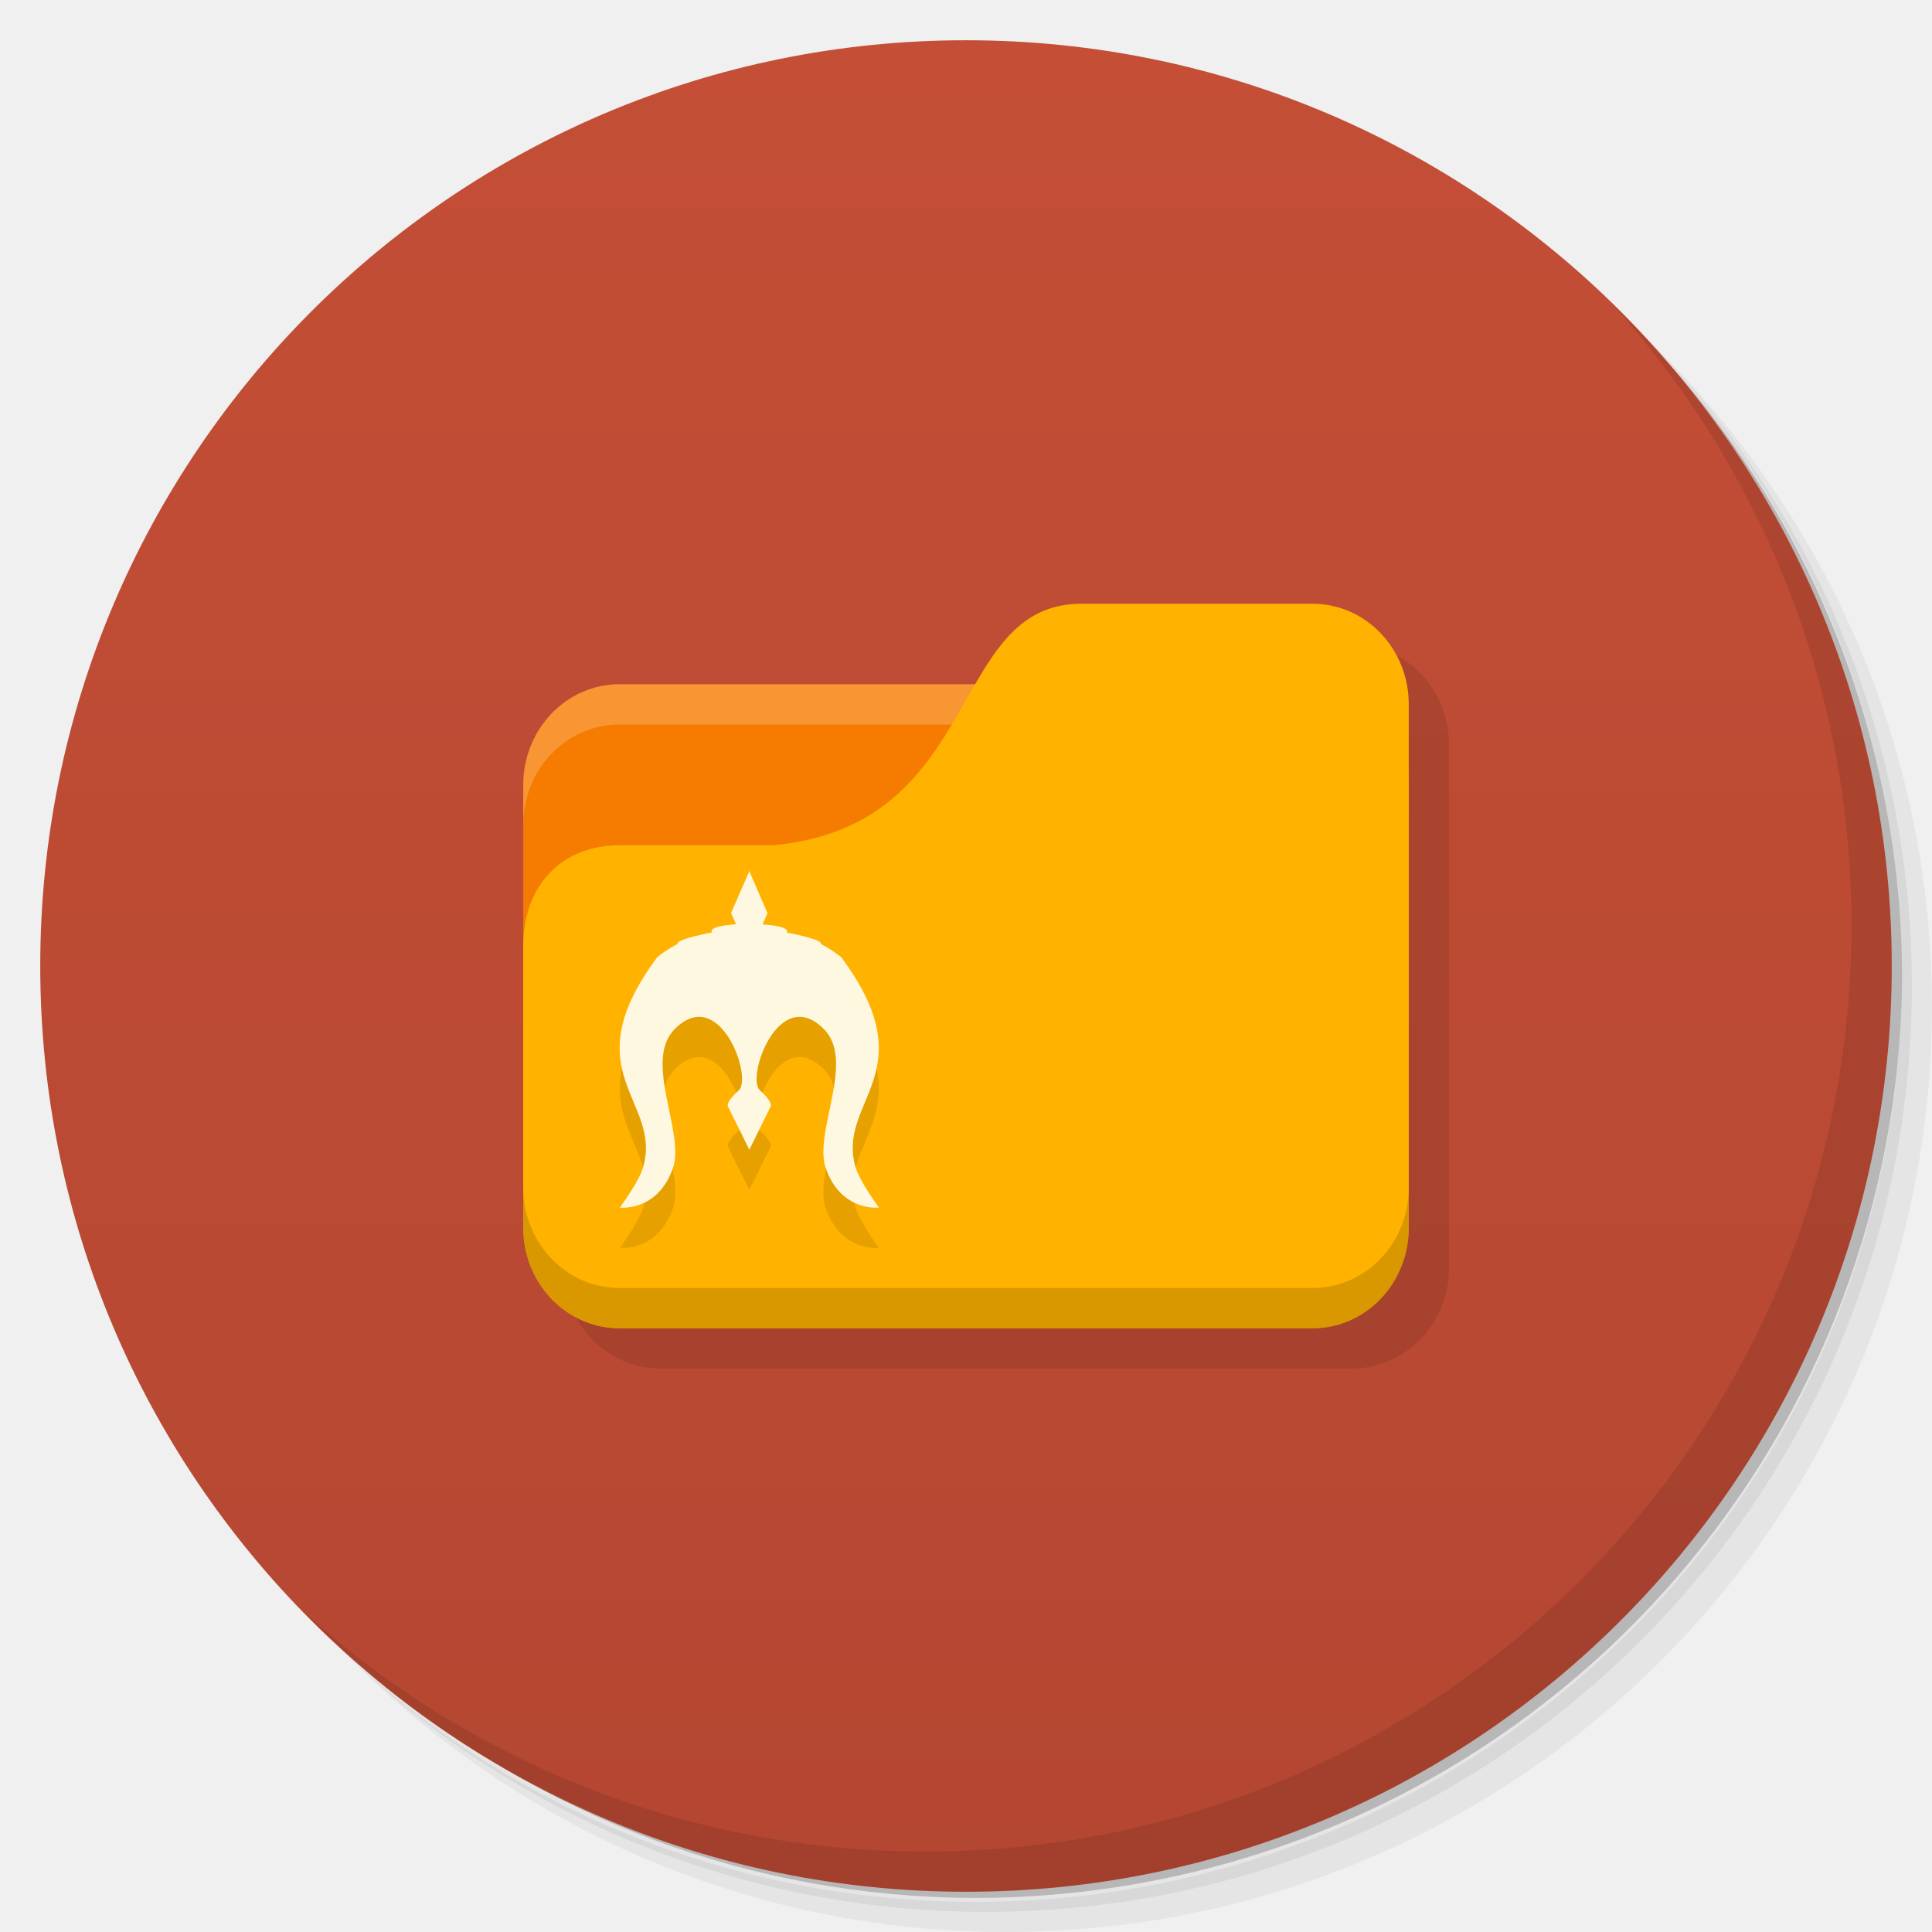
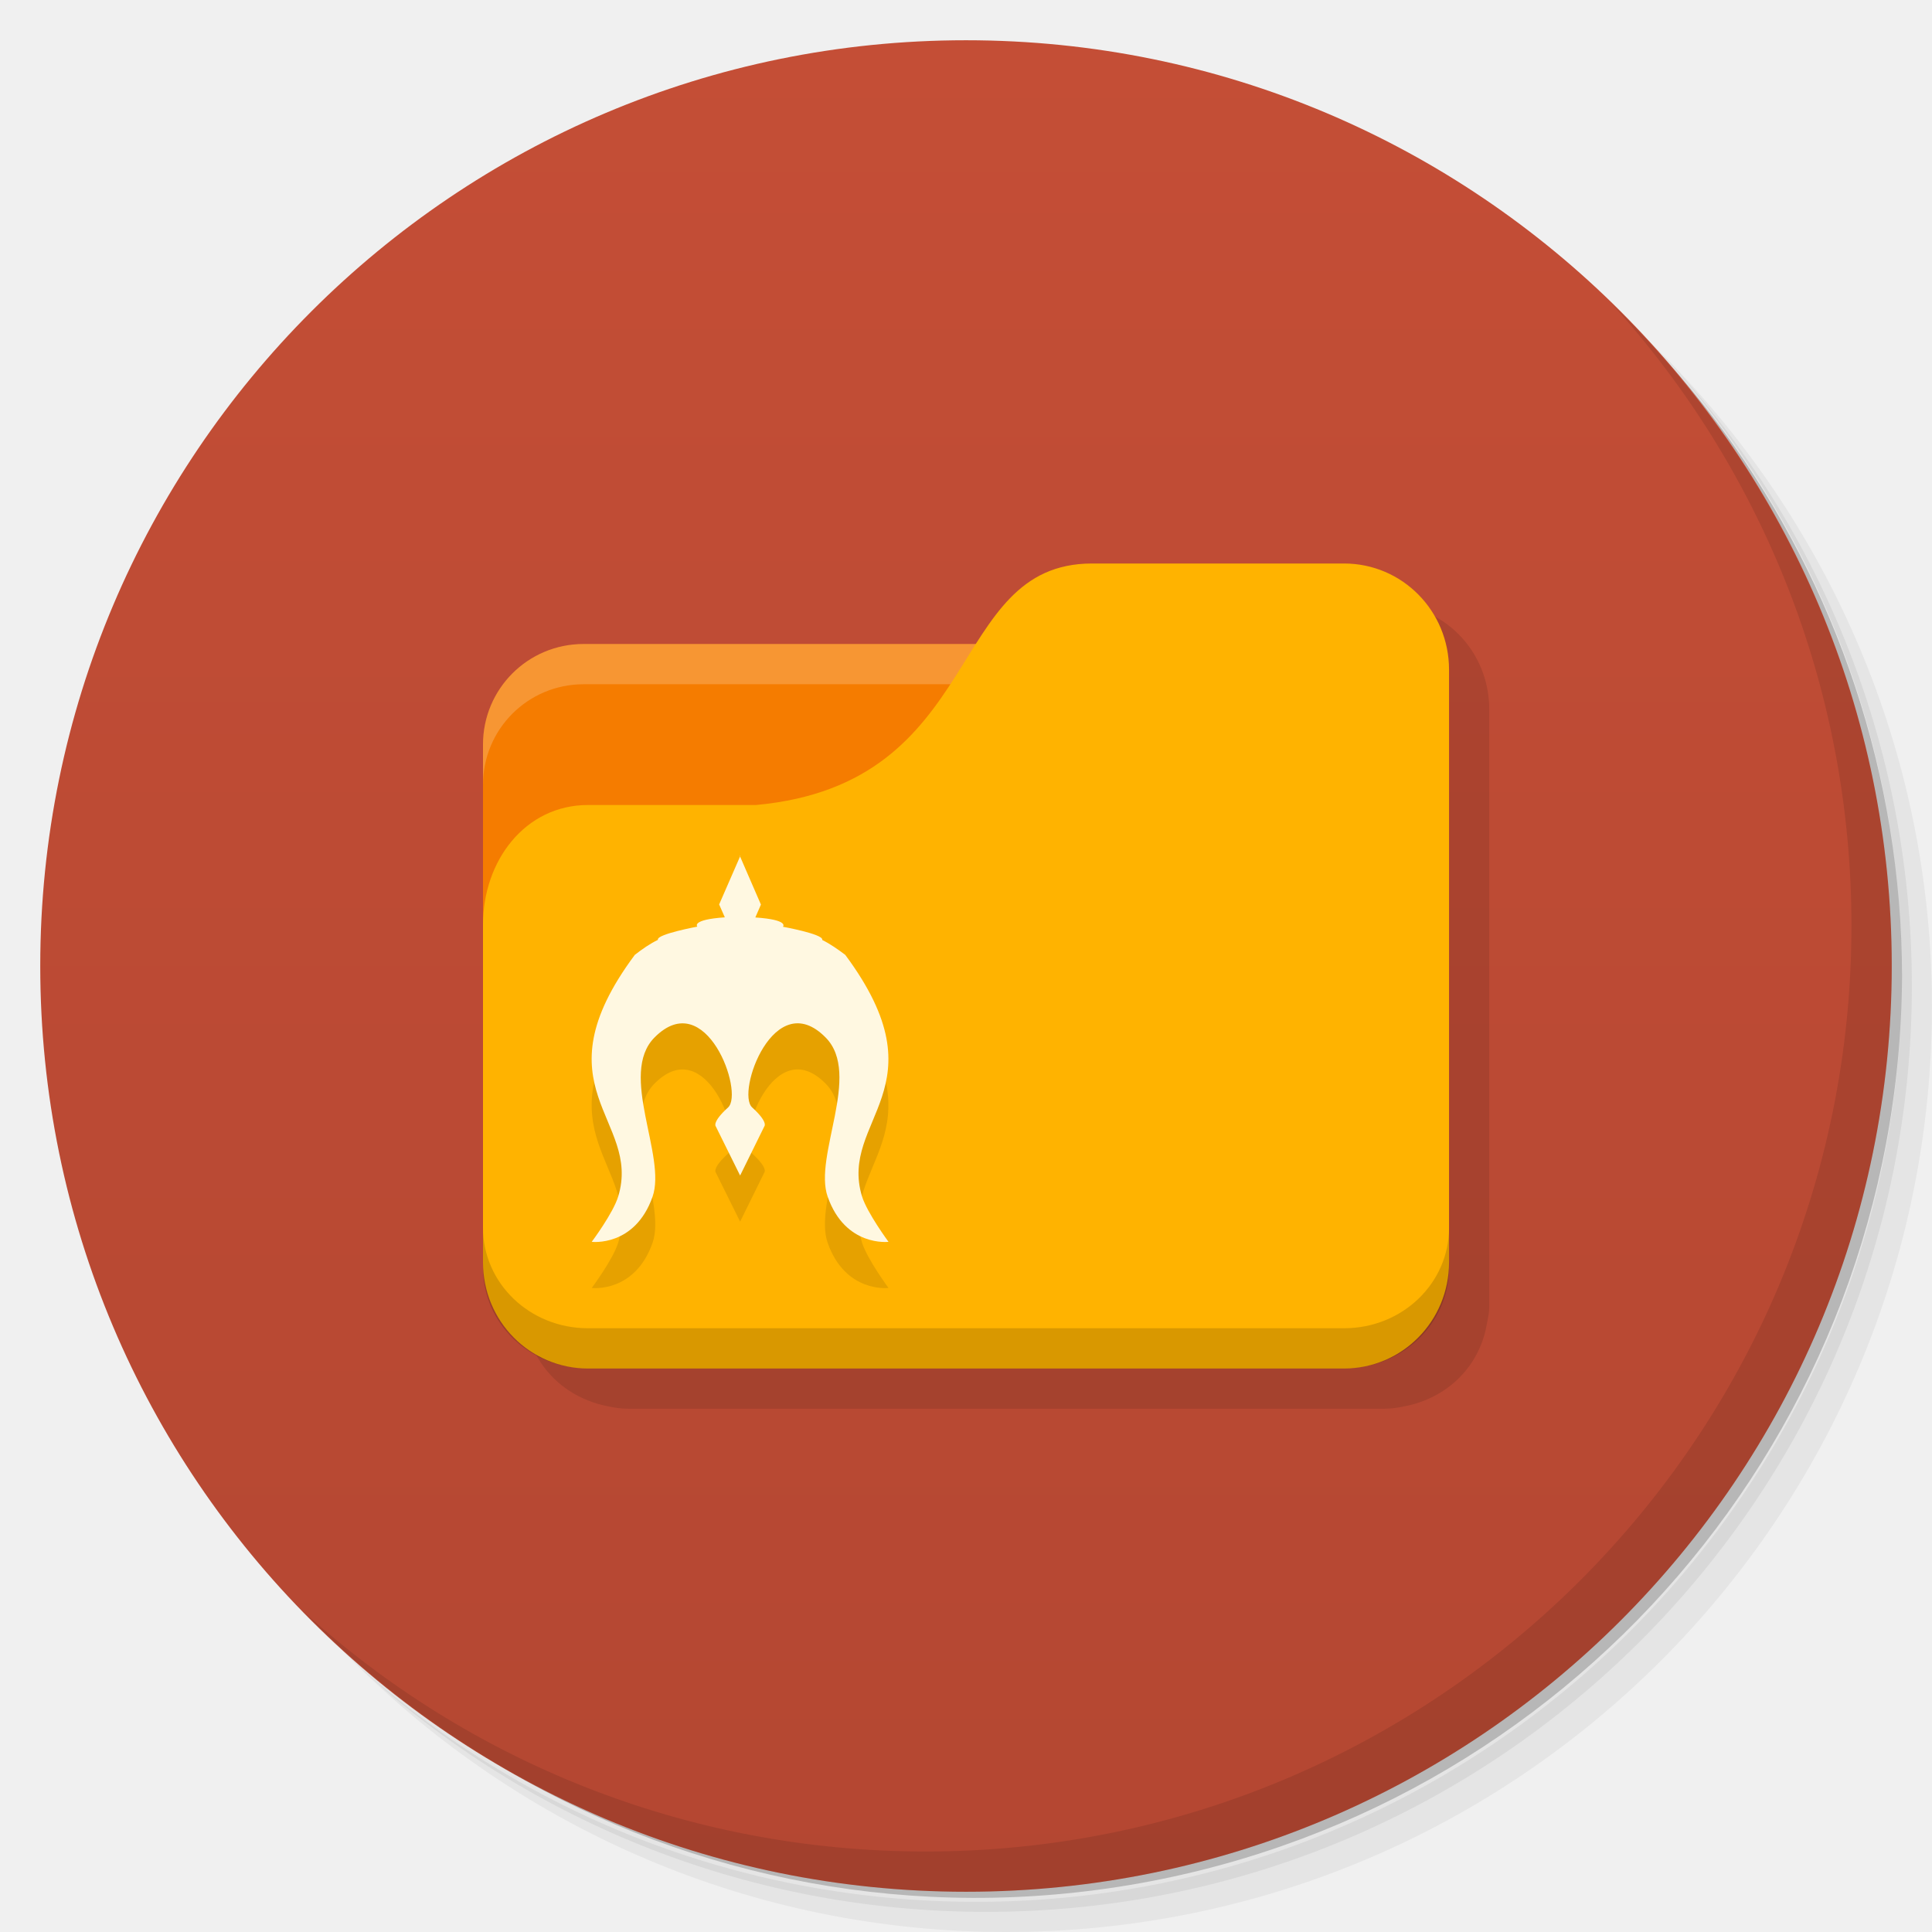
<svg xmlns="http://www.w3.org/2000/svg" viewBox="0 0 48 48" id="svg2" version="1.1" width="100%" height="100%">
  <defs id="defs4">
    <linearGradient id="linearGradient3764" x1="1" x2="47" gradientUnits="userSpaceOnUse" gradientTransform="matrix(0,-1,1,0,-1.5e-6,48)">
      <stop stop-color="#b44732" stop-opacity="1" id="stop7" />
      <stop offset="1" stop-color="#c44e36" stop-opacity="1" id="stop9" />
    </linearGradient>
    <clipPath id="clipPath-823189646">
      <g transform="translate(0,-1004.362)" id="g12">
        <path d="m -24 13 c 0 1.105 -0.672 2 -1.5 2 -0.828 0 -1.5 -0.895 -1.5 -2 0 -1.105 0.672 -2 1.5 -2 0.828 0 1.5 0.895 1.5 2 z" transform="matrix(15.33333,0,0,11.5,415,878.8622)" fill="#1890d0" id="path14" />
      </g>
    </clipPath>
    <clipPath id="clipPath-834571496">
      <g transform="translate(0,-1004.362)" id="g17">
        <path d="m -24 13 c 0 1.105 -0.672 2 -1.5 2 -0.828 0 -1.5 -0.895 -1.5 -2 0 -1.105 0.672 -2 1.5 -2 0.828 0 1.5 0.895 1.5 2 z" transform="matrix(15.33333,0,0,11.5,415,878.8622)" fill="#1890d0" id="path19" />
      </g>
    </clipPath>
  </defs>
  <g id="g21">
    <path d="m 36.31 5 c 5.859 4.062 9.688 10.831 9.688 18.5 c 0 12.426 -10.07 22.5 -22.5 22.5 c -7.669 0 -14.438 -3.828 -18.5 -9.688 c 1.037 1.822 2.306 3.499 3.781 4.969 c 4.085 3.712 9.514 5.969 15.469 5.969 c 12.703 0 23 -10.298 23 -23 c 0 -5.954 -2.256 -11.384 -5.969 -15.469 c -1.469 -1.475 -3.147 -2.744 -4.969 -3.781 z m 4.969 3.781 c 3.854 4.113 6.219 9.637 6.219 15.719 c 0 12.703 -10.297 23 -23 23 c -6.081 0 -11.606 -2.364 -15.719 -6.219 c 4.16 4.144 9.883 6.719 16.219 6.719 c 12.703 0 23 -10.298 23 -23 c 0 -6.335 -2.575 -12.06 -6.719 -16.219 z" opacity="0.05" id="path23" />
    <path d="m 41.28 8.781 c 3.712 4.085 5.969 9.514 5.969 15.469 c 0 12.703 -10.297 23 -23 23 c -5.954 0 -11.384 -2.256 -15.469 -5.969 c 4.113 3.854 9.637 6.219 15.719 6.219 c 12.703 0 23 -10.298 23 -23 c 0 -6.081 -2.364 -11.606 -6.219 -15.719 z" opacity="0.1" id="path25" />
    <path d="m 31.25 2.375 c 8.615 3.154 14.75 11.417 14.75 21.13 c 0 12.426 -10.07 22.5 -22.5 22.5 c -9.708 0 -17.971 -6.135 -21.12 -14.75 a 23 23 0 0 0 44.875 -7 a 23 23 0 0 0 -16 -21.875 z" opacity="0.2" id="path27" />
  </g>
  <g id="g29">
    <path d="m 24 1 c 12.703 0 23 10.297 23 23 c 0 12.703 -10.297 23 -23 23 -12.703 0 -23 -10.297 -23 -23 0 -12.703 10.297 -23 23 -23 z" fill="url(#linearGradient3764)" fill-opacity="1" id="path31" />
  </g>
  <g id="g33" />
  <g id="g79">
    <path d="m 40.03 7.531 c 3.712 4.084 5.969 9.514 5.969 15.469 0 12.703 -10.297 23 -23 23 c -5.954 0 -11.384 -2.256 -15.469 -5.969 4.178 4.291 10.01 6.969 16.469 6.969 c 12.703 0 23 -10.298 23 -23 0 -6.462 -2.677 -12.291 -6.969 -16.469 z" opacity="0.1" id="path81" />
  </g>
-   <path style="fill:#000000;fill-opacity:0.098;stroke:none" d="m 27.875,16 c -1.343,0 -1.988,0.908 -2.625,2 l -8.844,0 C 15.081,18 14,19.115 14,20.5 l 0,1 0,10 c 0,1.385 1.081,2.5 2.406,2.5 l 17.188,0 C 34.919,34 36,32.885 36,31.5 l 0,-11 0,-2 C 36,17.115 34.919,16 33.594,16 L 27.875,16 z" id="rect3063" />
-   <rect style="fill:#f57c00;fill-opacity:1;stroke:none" id="rect2987" width="22" height="16" x="13" y="17" rx="2.391" ry="2.5" />
-   <path style="opacity:0.2;fill:#ffffff;fill-opacity:1;stroke:none" d="M 15.391,17 C 14.067,17 13,18.115 13,19.5 l 0,1 C 13,19.115 14.067,18 15.391,18 l 17.217,0 C 33.933,18 35,19.115 35,20.5 l 0,-1 C 35,18.115 33.933,17 32.609,17 l -17.217,0 z" id="rect3797" />
-   <path style="fill:#ffb300;fill-opacity:1;stroke:none" d="m 15.391,21 3.826,0 c 5.261,-0.5 4.304,-6 7.652,-6 l 5.739,0 C 33.933,15 35,16.115 35,17.5 l 0,13 C 35,31.885 33.933,33 32.609,33 L 15.391,33 C 14.067,33 13,31.885 13,30.5 l 0,-7 C 13,22 13.957,21 15.391,21 z" id="rect3776" />
-   <path style="opacity:0.15;fill:#000000;fill-opacity:1;stroke:none" d="m 13,29.5 0,1 c 0,1.385 1.067,2.5 2.391,2.5 l 17.217,0 C 33.933,33 35,31.885 35,30.5 l 0,-1 C 35,30.885 33.933,32 32.609,32 L 15.391,32 C 14.067,32 13,30.885 13,29.5 z" id="path3786" />
-   <path d="m 18.624,22.628 -0.461,1.057 0.123,0.28 c -0.742,0.05 -0.597,0.202 -0.597,0.202 0,0 -0.856,0.159 -0.856,0.277 0,0.008 0,0.005 0,0.01 -0.171,0.083 -0.34,0.199 -0.501,0.325 -2.152,2.892 0.151,3.561 -0.36,5.24 -0.111,0.365 -0.574,0.984 -0.574,0.984 0,0 0.934,0.116 1.319,-0.977 0.312,-0.883 -0.745,-2.66 0.043,-3.455 1.117,-1.128 1.946,1.195 1.596,1.517 -0.355,0.322 -0.267,0.41 -0.267,0.41 l 0.528,1.067 0.526,-1.067 c 0,0 0.091,-0.088 -0.264,-0.41 -0.352,-0.322 0.478,-2.647 1.593,-1.517 0.791,0.798 -0.269,2.572 0.045,3.455 0.385,1.092 1.319,0.977 1.319,0.977 0,0 -0.461,-0.624 -0.574,-0.984 -0.511,-1.676 1.785,-2.346 -0.365,-5.24 -0.161,-0.121 -0.33,-0.239 -0.498,-0.322 0,-0.005 0,-0.003 0,-0.01 0,-0.121 -0.853,-0.277 -0.853,-0.277 0,0 0.146,-0.151 -0.599,-0.202 l 0.121,-0.28 -0.458,-1.057 m 0.01,-0.003" id="path3145" style="fill:#000000;fill-opacity:0.098;fill-rule:nonzero;stroke:none" />
-   <path style="fill:#fff8e1;fill-opacity:1;fill-rule:nonzero;stroke:none" id="path77" d="m 18.624,21.627 -0.461,1.057 0.123,0.28 c -0.742,0.05 -0.597,0.202 -0.597,0.202 0,0 -0.856,0.159 -0.856,0.277 0,0.008 0,0.005 0,0.01 -0.171,0.083 -0.34,0.199 -0.501,0.325 -2.152,2.892 0.151,3.561 -0.36,5.24 -0.111,0.365 -0.574,0.984 -0.574,0.984 0,0 0.934,0.116 1.319,-0.977 0.312,-0.883 -0.745,-2.66 0.043,-3.455 1.117,-1.128 1.946,1.195 1.596,1.517 -0.355,0.322 -0.267,0.41 -0.267,0.41 l 0.528,1.067 0.526,-1.067 c 0,0 0.091,-0.088 -0.264,-0.41 -0.352,-0.322 0.478,-2.647 1.593,-1.517 0.791,0.798 -0.269,2.572 0.045,3.455 0.385,1.092 1.319,0.977 1.319,0.977 0,0 -0.461,-0.624 -0.574,-0.984 -0.511,-1.676 1.785,-2.346 -0.365,-5.24 -0.161,-0.121 -0.33,-0.239 -0.498,-0.322 0,-0.005 0,-0.003 0,-0.01 0,-0.121 -0.853,-0.277 -0.853,-0.277 0,0 0.146,-0.151 -0.599,-0.202 l 0.121,-0.28 -0.458,-1.057 m 0.01,-0.003" />
+   <rect style="fill:#fffdf0;fill-opacity:1;stroke:none" id="rect3799" width="11" height="4" x="14" y="18" />
+   <path style="fill:none;stroke:none" d="m 24,17.5 -2.5,1.5 1.5,0 z" id="path3801" />
+   <path style="fill:#000000;fill-opacity:0.102;stroke:none" d="m 28.125,15 c -1.904,0 -2.522,1.501 -3.5,3 l -9.125,0 c -1.385,0 -2.5,1.115 -2.5,2.5 l 0,1 0,8.5 0,1.5 0,0.875 L 13,32.5 c 0.006,0.139 0.036,0.274 0.062,0.406 0.119,0.691 0.513,1.281 1.094,1.656 0.277,0.179 0.597,0.309 0.938,0.375 0.17,0.035 0.319,0.062 0.5,0.062 l 18.813,0 c 0.181,0 0.33,-0.027 0.5,-0.062 0.34,-0.066 0.66,-0.196 0.937,-0.375 0.581,-0.375 0.974,-0.965 1.094,-1.656 0.027,-0.132 0.056,-0.268 0.062,-0.406 l 0,-0.125 0,-0.875 0,-13.875 c 0,-1.462 -1.149,-2.625 -2.594,-2.625 l -6.281,0 z" id="rect3375" />
+   <path style="fill:#f57c00;fill-opacity:1;stroke:none" d="M 14.5,16 C 13.115,16 12,17.115 12,18.5 l 0,9.5 23,0 0,-9.5 C 35,17.115 33.885,16 32.5,16 l -18,0 z" id="rect2987-2" />
+   <path style="opacity:0.2;fill:#ffffff;fill-opacity:1;stroke:none" d="M 14.5,16 C 13.115,16 12,17.115 12,18.5 l 0,1 C 12,18.115 13.115,17 14.5,17 l 18,0 C 33.885,17 35,18.115 35,19.5 l 0,-1 C 35,17.115 33.885,16 32.5,16 L 14.5,16 z" id="rect3797" />
+   <path style="fill:#ffb300;fill-opacity:1;stroke:none" d="m 14.609,20 4.174,0 c 5.739,-0.528 4.696,-6 8.348,-6 l 6.261,0 c 1.445,0 2.609,1.177 2.609,2.639 l 0,14.722 C 36,32.823 34.837,34 33.391,34 l -18.783,0 C 13.163,34 12,32.823 12,31.361 l 0,-8.389 C 12,21.389 13.043,20 14.609,20 z" id="rect3776" />
+   <path style="opacity:0.15;fill:#000000;fill-opacity:1;stroke:none" d="m 12,30.5 0,1 C 12,32.885 13.163,34 14.609,34 l 18.783,0 c 1.445,0 2.609,-1.115 2.609,-2.5 l 0,-1 c 0,1.385 -1.163,2.5 -2.609,2.5 l -18.783,0 C 13.163,33 12,31.885 12,30.5 z" id="path3786" />
+   <path d="m 18.395,22.406 -0.528,1.211 0.141,0.32 c -0.85,0.058 -0.683,0.231 -0.683,0.231 0,0 -0.98,0.182 -0.98,0.317 0,0.009 0,0.006 0,0.012 -0.196,0.095 -0.389,0.228 -0.573,0.372 -2.465,3.313 0.173,4.079 -0.413,6.003 -0.127,0.418 -0.658,1.127 -0.658,1.127 0,0 1.069,0.133 1.511,-1.119 0.357,-1.012 -0.853,-3.048 0.049,-3.958 1.28,-1.292 2.229,1.369 1.828,1.738 -0.407,0.369 -0.306,0.47 -0.306,0.47 l 0.605,1.222 0.602,-1.222 c 0,0 0.104,-0.101 -0.303,-0.47 -0.404,-0.369 0.548,-3.033 1.825,-1.738 0.906,0.914 -0.309,2.946 0.052,3.958 0.441,1.251 1.511,1.119 1.511,1.119 0,0 -0.528,-0.715 -0.658,-1.127 C 20.832,28.952 23.462,28.185 21,24.869 c -0.185,-0.139 -0.378,-0.274 -0.571,-0.369 0,-0.006 0,-0.003 0,-0.012 0,-0.139 -0.977,-0.317 -0.977,-0.317 0,0 0.168,-0.173 -0.686,-0.231 l 0.139,-0.32 -0.525,-1.211 m 0.012,-0.003" id="path3145" style="fill:#000000;fill-opacity:0.098;fill-rule:nonzero;stroke:none" />
+   <path style="fill:#fff8e1;fill-opacity:1;fill-rule:nonzero;stroke:none" id="path77" d="m 18.395,21.26 -0.528,1.211 0.141,0.32 c -0.85,0.058 -0.683,0.231 -0.683,0.231 0,0 -0.98,0.182 -0.98,0.317 0,0.009 0,0.006 0,0.012 -0.196,0.095 -0.389,0.228 -0.573,0.372 -2.465,3.313 0.173,4.079 -0.413,6.003 -0.127,0.418 -0.658,1.127 -0.658,1.127 0,0 1.069,0.133 1.511,-1.119 0.357,-1.012 -0.853,-3.048 0.049,-3.958 1.28,-1.292 2.229,1.369 1.828,1.738 -0.407,0.369 -0.306,0.47 -0.306,0.47 l 0.605,1.222 0.602,-1.222 c 0,0 0.104,-0.101 -0.303,-0.47 -0.404,-0.369 0.548,-3.033 1.825,-1.738 0.906,0.914 -0.309,2.946 0.052,3.958 0.441,1.251 1.511,1.119 1.511,1.119 0,0 -0.528,-0.715 -0.658,-1.127 C 20.832,27.806 23.462,27.039 21,23.723 c -0.185,-0.139 -0.378,-0.274 -0.571,-0.369 0,-0.006 0,-0.003 0,-0.012 0,-0.139 -0.977,-0.317 -0.977,-0.317 0,0 0.168,-0.173 -0.686,-0.231 l 0.139,-0.32 -0.525,-1.211 m 0.012,-0.003" />
</svg>
